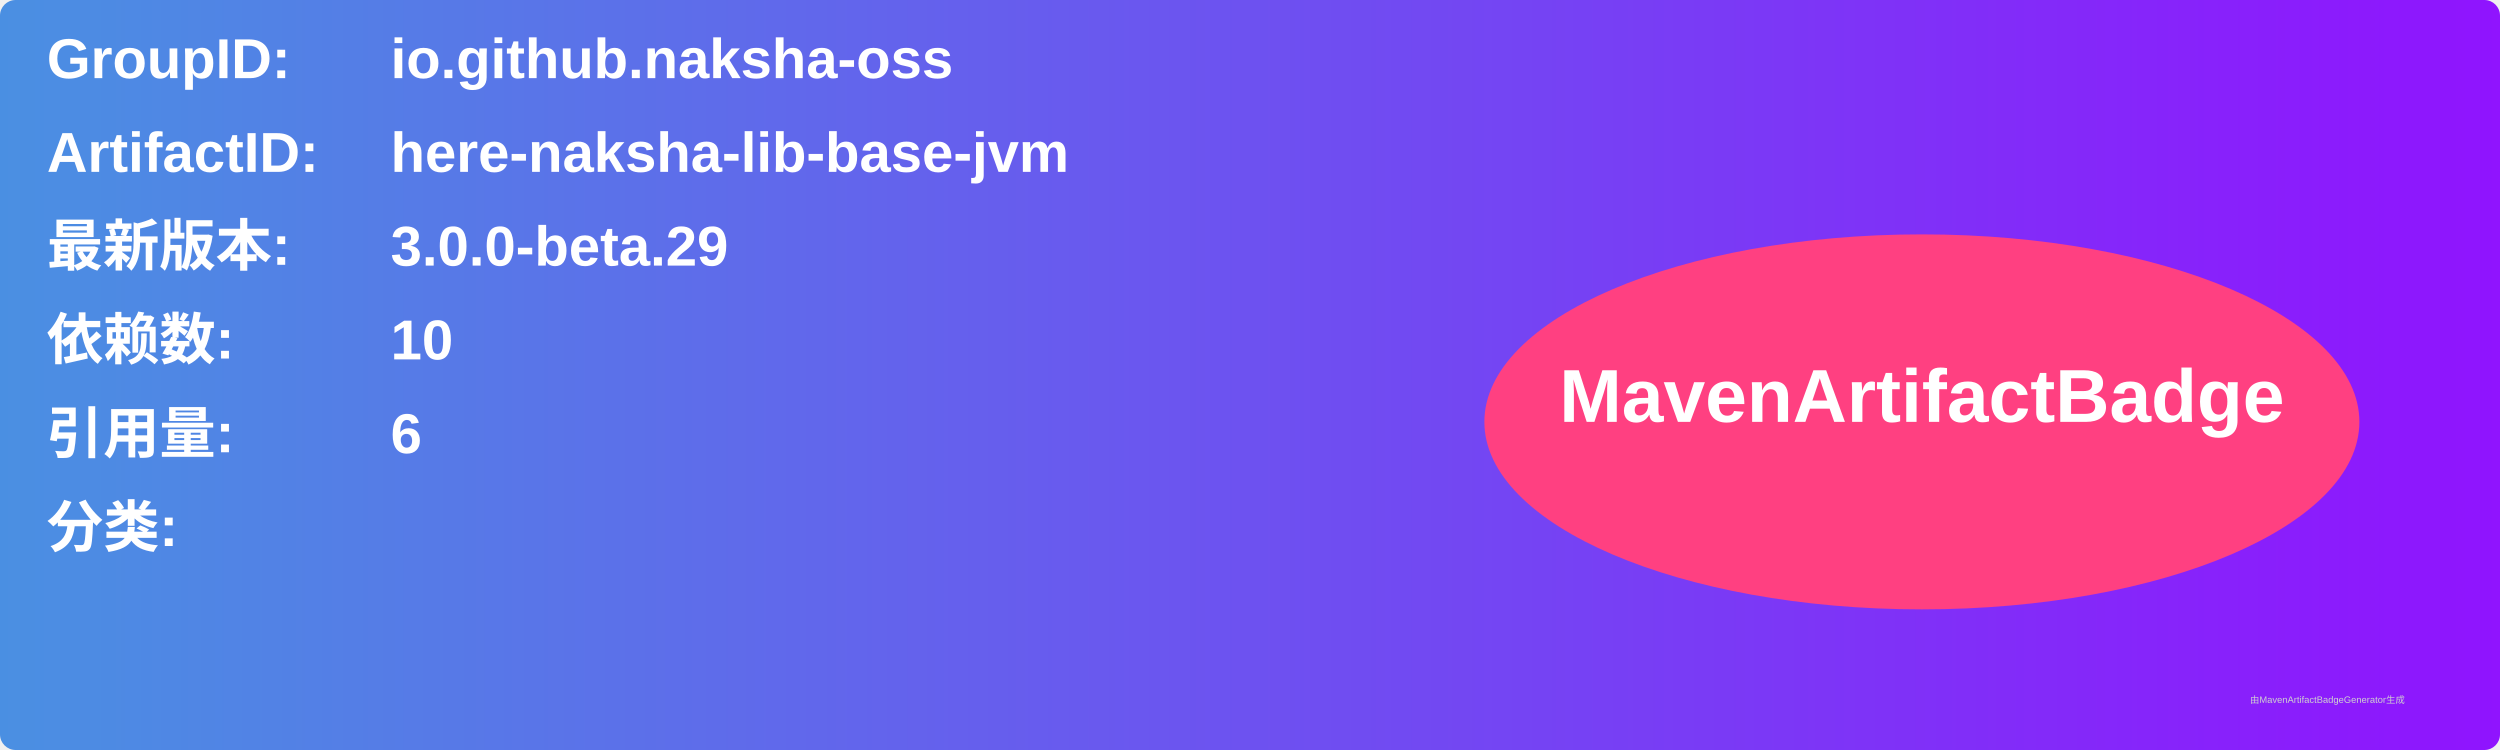
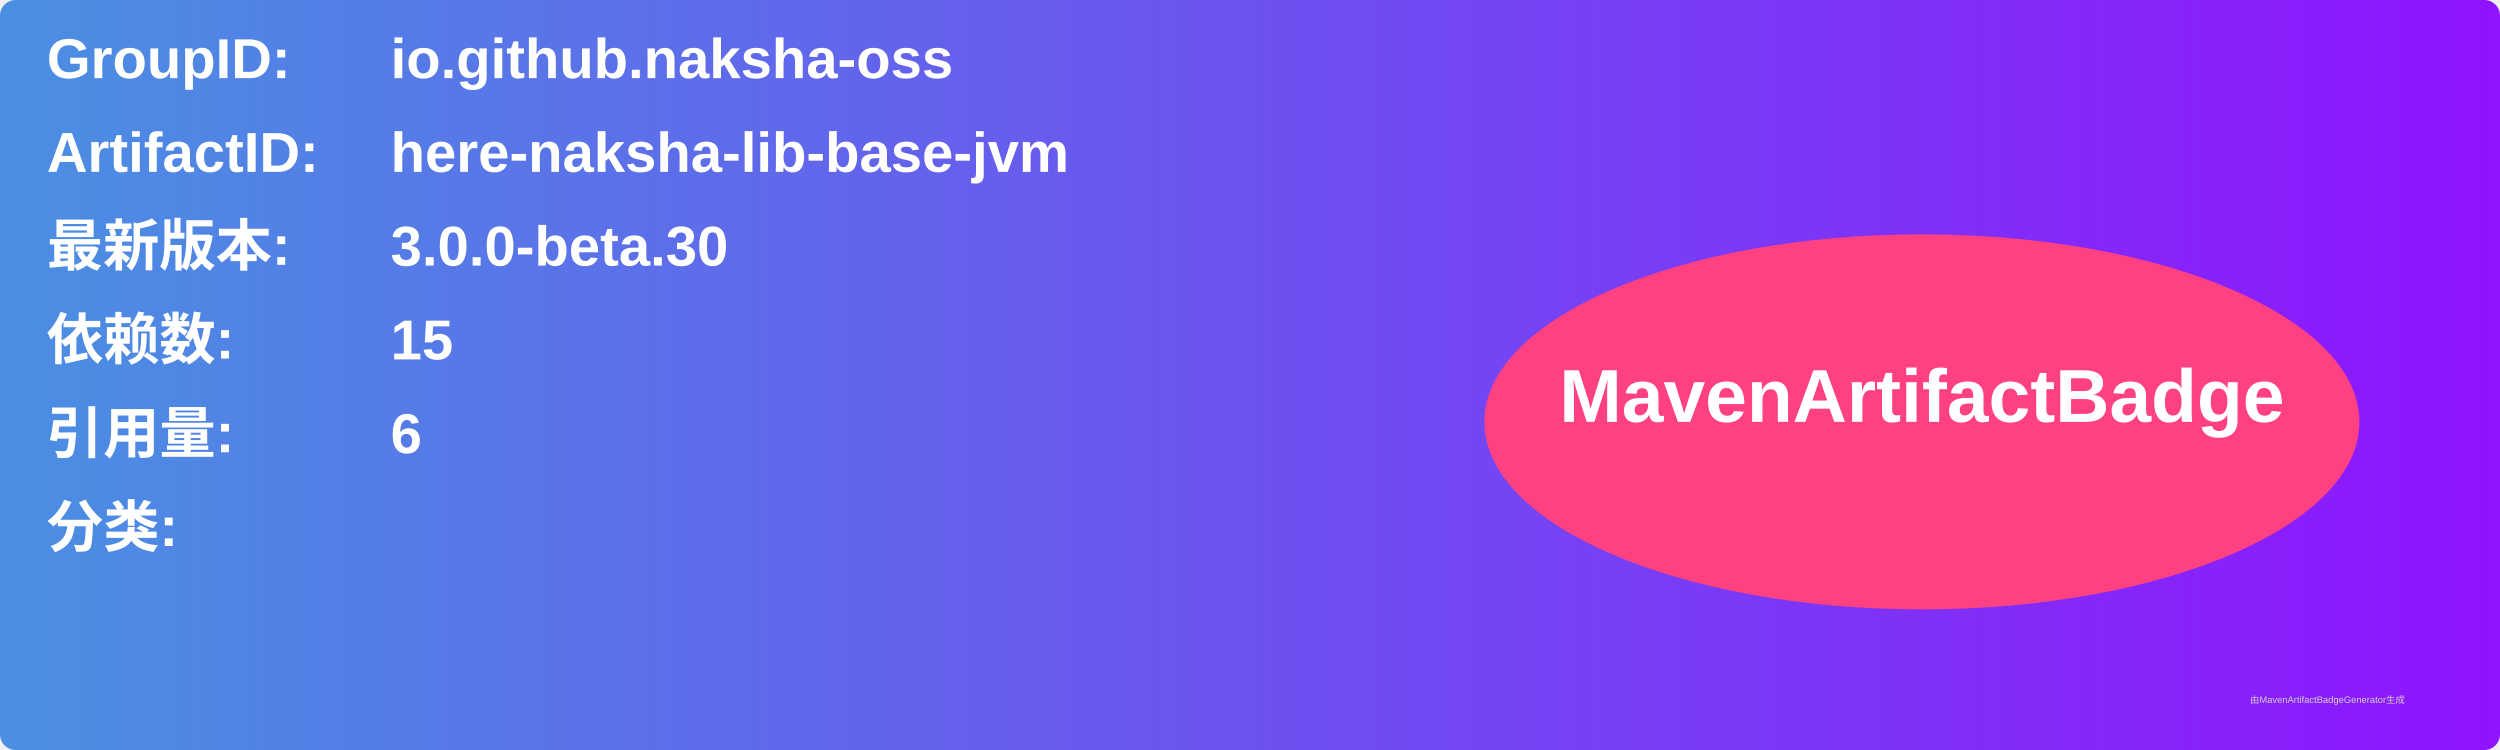
<svg xmlns="http://www.w3.org/2000/svg" width="800" height="240" viewBox="0 0 800 240">
  <linearGradient id="grad" x1="0%" y1="0%" x2="100%" y2="0%">
    <stop offset="0%" stop-color="#4a90e2" />
    <stop offset="100%" stop-color="#9013fe" />
  </linearGradient>
  <rect width="100%" height="100%" rx="5" ry="5" fill="url(#grad)" />
  <g transform="translate(15, 15)">
    <text x="0" y="10" font-family="Arial" font-size="18" fill="white" font-weight="bold" width="260">GroupID:</text>
    <text x="110" y="10" font-family="Arial" font-size="18" fill="white" font-weight="bold" width="460">io.github.naksha-oss</text>
    <text x="0" y="40" font-family="Arial" font-size="18" fill="white" font-weight="bold" width="260">ArtifactID:</text>
    <text x="110" y="40" font-family="Arial" font-size="18" fill="white" font-weight="bold" width="460">here-naksha-lib-base-jvm</text>
    <text x="0" y="70" font-family="Arial" font-size="18" fill="white" font-weight="bold">最新版本:</text>
    <text x="110" y="70" font-family="Arial" font-size="18" fill="white" font-weight="bold">
-       <tspan font-weight="bold">3.0.0-beta.29</tspan>
+       <tspan font-weight="bold">3.0.0-beta.30</tspan>
    </text>
    <text x="0" y="100" font-family="Arial" font-size="18" fill="white" font-weight="bold">依赖数: </text>
    <text x="110" y="100" font-family="Arial" font-size="18" fill="white">
-       <tspan font-weight="bold">10</tspan>
+       <tspan font-weight="bold">15</tspan>
    </text>
    <text x="0" y="130" font-family="Arial" font-size="18" fill="white" font-weight="bold">引用量: </text>
    <text x="110" y="130" font-family="Arial" font-size="18" fill="white">
      <tspan font-weight="bold">6</tspan>
    </text>
    <text x="0" y="160" font-family="Arial" font-size="18" fill="white" font-weight="bold">分类:</text>
    <text x="10" y="190" font-family="Arial" font-size="10" fill="white">
      <tspan font-weight="bold" />
    </text>
    <ellipse cx="600" cy="120" rx="140" ry="60" fill="#ff4081" />
    <text x="600" y="120" text-anchor="middle" font-family="Arial" font-size="24" fill="white" font-weight="bold">MavenArtifactBadge</text>
  </g>
  <text x="720" y="225" font-family="Arial" font-size="3" fill="#d0d0d0">由MavenArtifactBadgeGenerator生成</text>
</svg>
